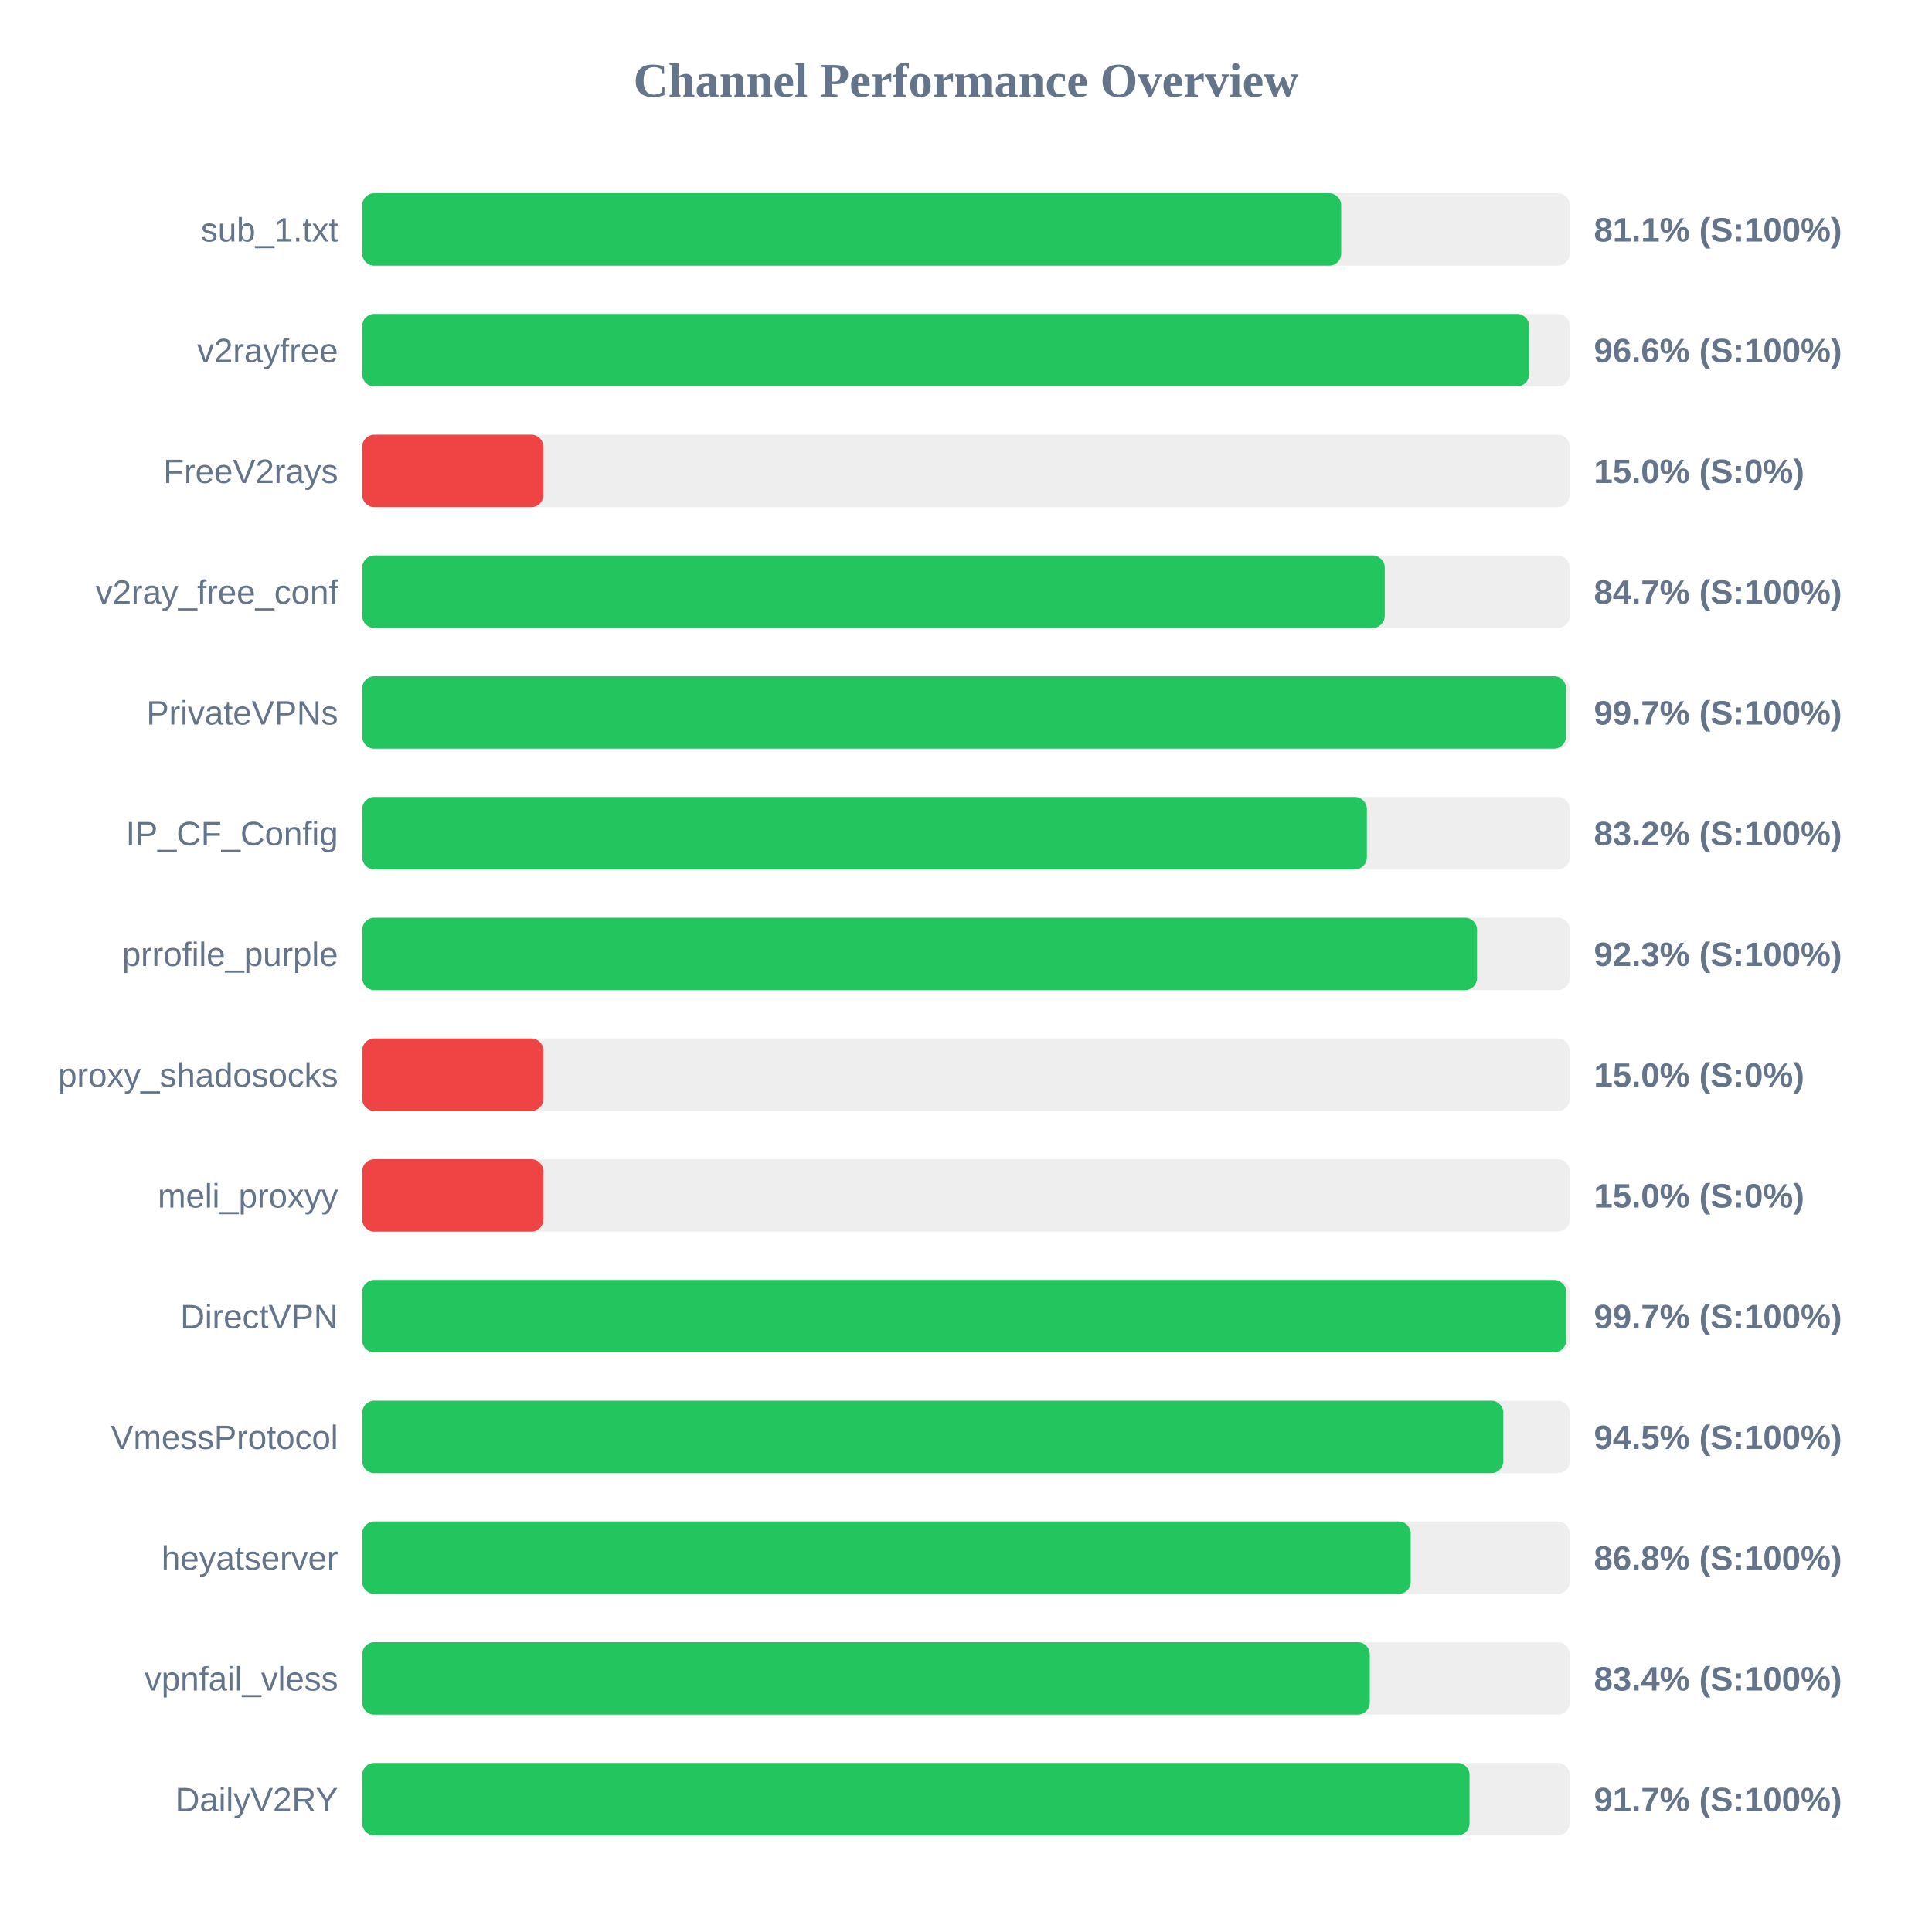
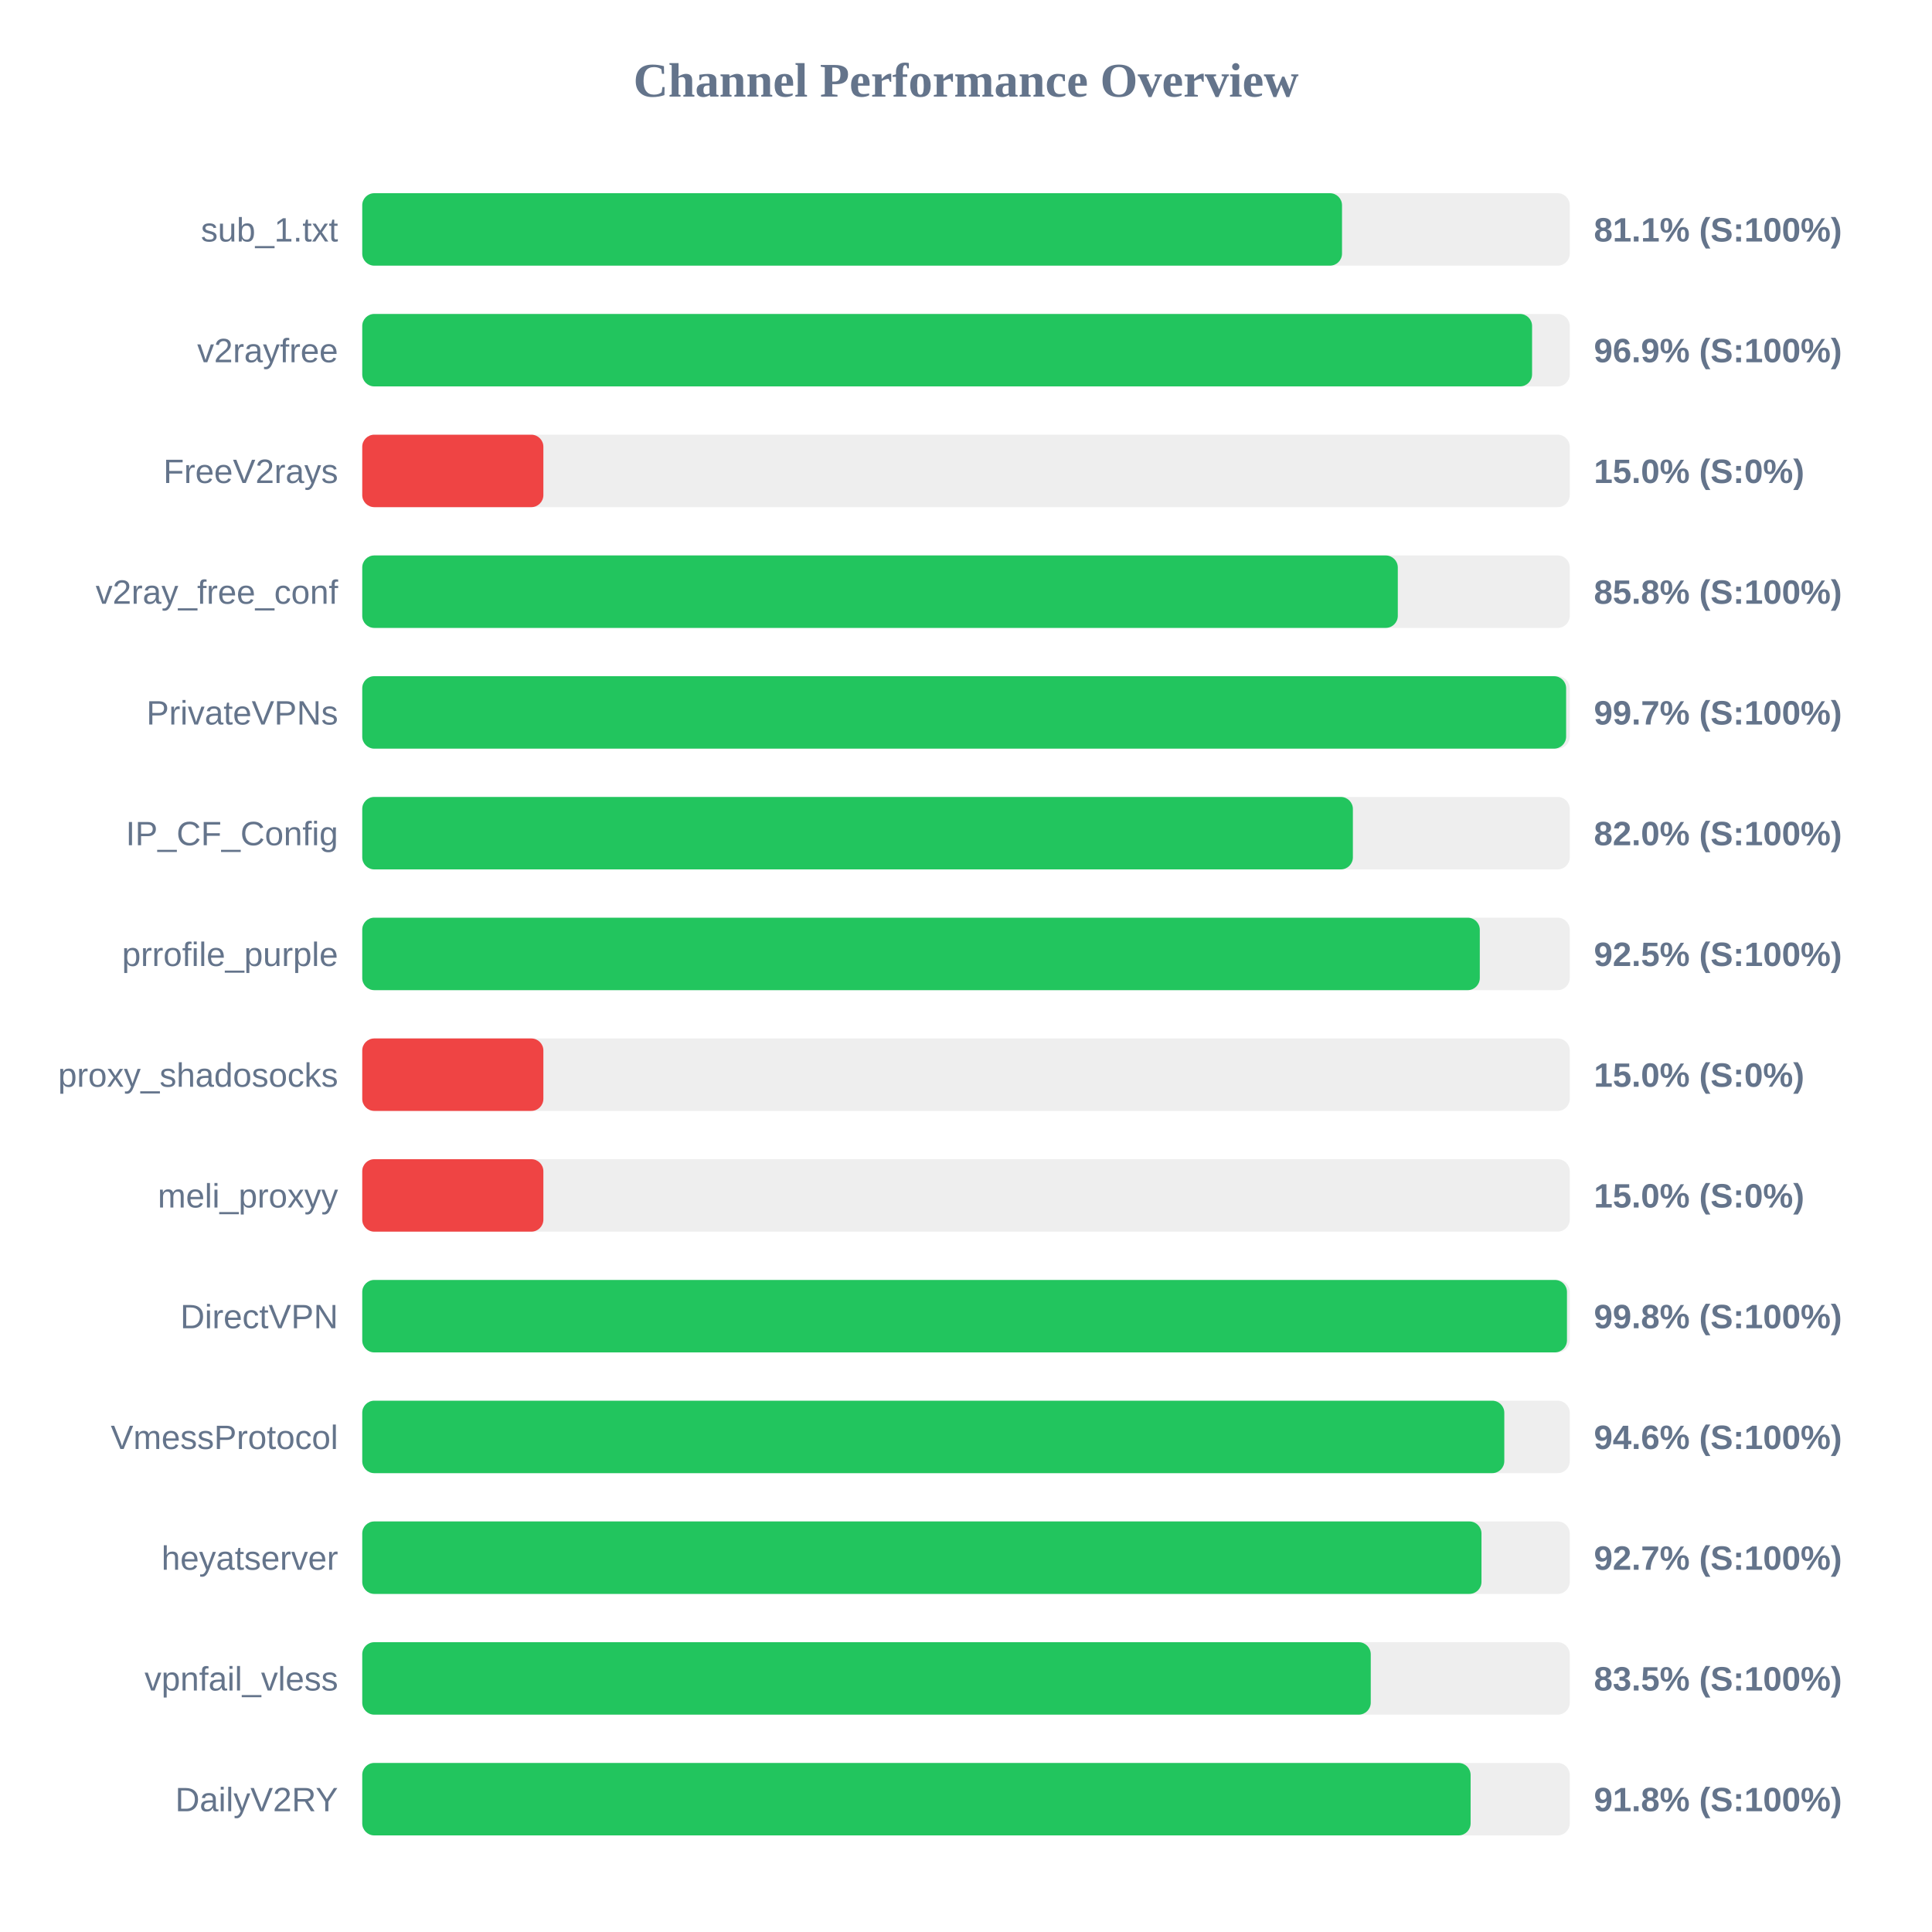
<svg xmlns="http://www.w3.org/2000/svg" width="800" height="800" version="1.1">
  <style>
        .row { font: 14px Arial; fill: #64748b; }
        .score { font: bold 14px Arial; fill: #64748b; }
    </style>
  <text x="400" y="40" text-anchor="middle" font-size="20px" font-weight="bold" fill="#64748b">Channel Performance Overview</text>
  <rect x="150" y="80" width="500" height="30" fill="#eee" rx="5" />
-   <rect x="150" y="80" width="405.35" height="30" fill="#22c55e" rx="5" />
+   <rect x="150" y="80" width="405.7" height="30" fill="#22c55e" rx="5" />
  <text x="140" y="100" text-anchor="end" class="row">sub_1.txt</text>
  <text x="660" y="100" text-anchor="start" class="score">81.1% (S:100%)</text>
  <rect x="150" y="130" width="500" height="30" fill="#eee" rx="5" />
-   <rect x="150" y="130" width="483.15" height="30" fill="#22c55e" rx="5" />
+   <rect x="150" y="130" width="484.4" height="30" fill="#22c55e" rx="5" />
  <text x="140" y="150" text-anchor="end" class="row">v2rayfree</text>
-   <text x="660" y="150" text-anchor="start" class="score">96.6% (S:100%)</text>
+   <text x="660" y="150" text-anchor="start" class="score">96.9% (S:100%)</text>
  <rect x="150" y="180" width="500" height="30" fill="#eee" rx="5" />
  <rect x="150" y="180" width="75.0" height="30" fill="#ef4444" rx="5" />
  <text x="140" y="200" text-anchor="end" class="row">FreeV2rays</text>
  <text x="660" y="200" text-anchor="start" class="score">15.0% (S:0%)</text>
  <rect x="150" y="230" width="500" height="30" fill="#eee" rx="5" />
-   <rect x="150" y="230" width="423.4" height="30" fill="#22c55e" rx="5" />
+   <rect x="150" y="230" width="428.8" height="30" fill="#22c55e" rx="5" />
  <text x="140" y="250" text-anchor="end" class="row">v2ray_free_conf</text>
-   <text x="660" y="250" text-anchor="start" class="score">84.7% (S:100%)</text>
+   <text x="660" y="250" text-anchor="start" class="score">85.8% (S:100%)</text>
  <rect x="150" y="280" width="500" height="30" fill="#eee" rx="5" />
-   <rect x="150" y="280" width="498.45" height="30" fill="#22c55e" rx="5" />
+   <rect x="150" y="280" width="498.5" height="30" fill="#22c55e" rx="5" />
  <text x="140" y="300" text-anchor="end" class="row">PrivateVPNs</text>
  <text x="660" y="300" text-anchor="start" class="score">99.7% (S:100%)</text>
  <rect x="150" y="330" width="500" height="30" fill="#eee" rx="5" />
-   <rect x="150" y="330" width="416.0" height="30" fill="#22c55e" rx="5" />
+   <rect x="150" y="330" width="410.2" height="30" fill="#22c55e" rx="5" />
  <text x="140" y="350" text-anchor="end" class="row">IP_CF_Config</text>
-   <text x="660" y="350" text-anchor="start" class="score">83.2% (S:100%)</text>
+   <text x="660" y="350" text-anchor="start" class="score">82.0% (S:100%)</text>
  <rect x="150" y="380" width="500" height="30" fill="#eee" rx="5" />
-   <rect x="150" y="380" width="461.6" height="30" fill="#22c55e" rx="5" />
+   <rect x="150" y="380" width="462.75" height="30" fill="#22c55e" rx="5" />
  <text x="140" y="400" text-anchor="end" class="row">prrofile_purple</text>
-   <text x="660" y="400" text-anchor="start" class="score">92.3% (S:100%)</text>
+   <text x="660" y="400" text-anchor="start" class="score">92.5% (S:100%)</text>
  <rect x="150" y="430" width="500" height="30" fill="#eee" rx="5" />
  <rect x="150" y="430" width="75.0" height="30" fill="#ef4444" rx="5" />
  <text x="140" y="450" text-anchor="end" class="row">proxy_shadosocks</text>
  <text x="660" y="450" text-anchor="start" class="score">15.0% (S:0%)</text>
  <rect x="150" y="480" width="500" height="30" fill="#eee" rx="5" />
  <rect x="150" y="480" width="75.0" height="30" fill="#ef4444" rx="5" />
  <text x="140" y="500" text-anchor="end" class="row">meli_proxyy</text>
  <text x="660" y="500" text-anchor="start" class="score">15.0% (S:0%)</text>
  <rect x="150" y="530" width="500" height="30" fill="#eee" rx="5" />
-   <rect x="150" y="530" width="498.5" height="30" fill="#22c55e" rx="5" />
+   <rect x="150" y="530" width="498.85" height="30" fill="#22c55e" rx="5" />
  <text x="140" y="550" text-anchor="end" class="row">DirectVPN</text>
-   <text x="660" y="550" text-anchor="start" class="score">99.7% (S:100%)</text>
+   <text x="660" y="550" text-anchor="start" class="score">99.8% (S:100%)</text>
  <rect x="150" y="580" width="500" height="30" fill="#eee" rx="5" />
-   <rect x="150" y="580" width="472.5" height="30" fill="#22c55e" rx="5" />
+   <rect x="150" y="580" width="472.9" height="30" fill="#22c55e" rx="5" />
  <text x="140" y="600" text-anchor="end" class="row">VmessProtocol</text>
-   <text x="660" y="600" text-anchor="start" class="score">94.5% (S:100%)</text>
+   <text x="660" y="600" text-anchor="start" class="score">94.6% (S:100%)</text>
  <rect x="150" y="630" width="500" height="30" fill="#eee" rx="5" />
-   <rect x="150" y="630" width="434.15" height="30" fill="#22c55e" rx="5" />
+   <rect x="150" y="630" width="463.45" height="30" fill="#22c55e" rx="5" />
  <text x="140" y="650" text-anchor="end" class="row">heyatserver</text>
-   <text x="660" y="650" text-anchor="start" class="score">86.8% (S:100%)</text>
+   <text x="660" y="650" text-anchor="start" class="score">92.7% (S:100%)</text>
  <rect x="150" y="680" width="500" height="30" fill="#eee" rx="5" />
-   <rect x="150" y="680" width="417.2" height="30" fill="#22c55e" rx="5" />
+   <rect x="150" y="680" width="417.6" height="30" fill="#22c55e" rx="5" />
  <text x="140" y="700" text-anchor="end" class="row">vpnfail_vless</text>
-   <text x="660" y="700" text-anchor="start" class="score">83.4% (S:100%)</text>
+   <text x="660" y="700" text-anchor="start" class="score">83.5% (S:100%)</text>
  <rect x="150" y="730" width="500" height="30" fill="#eee" rx="5" />
-   <rect x="150" y="730" width="458.5" height="30" fill="#22c55e" rx="5" />
+   <rect x="150" y="730" width="458.95" height="30" fill="#22c55e" rx="5" />
  <text x="140" y="750" text-anchor="end" class="row">DailyV2RY</text>
-   <text x="660" y="750" text-anchor="start" class="score">91.7% (S:100%)</text>
+   <text x="660" y="750" text-anchor="start" class="score">91.8% (S:100%)</text>
</svg>
